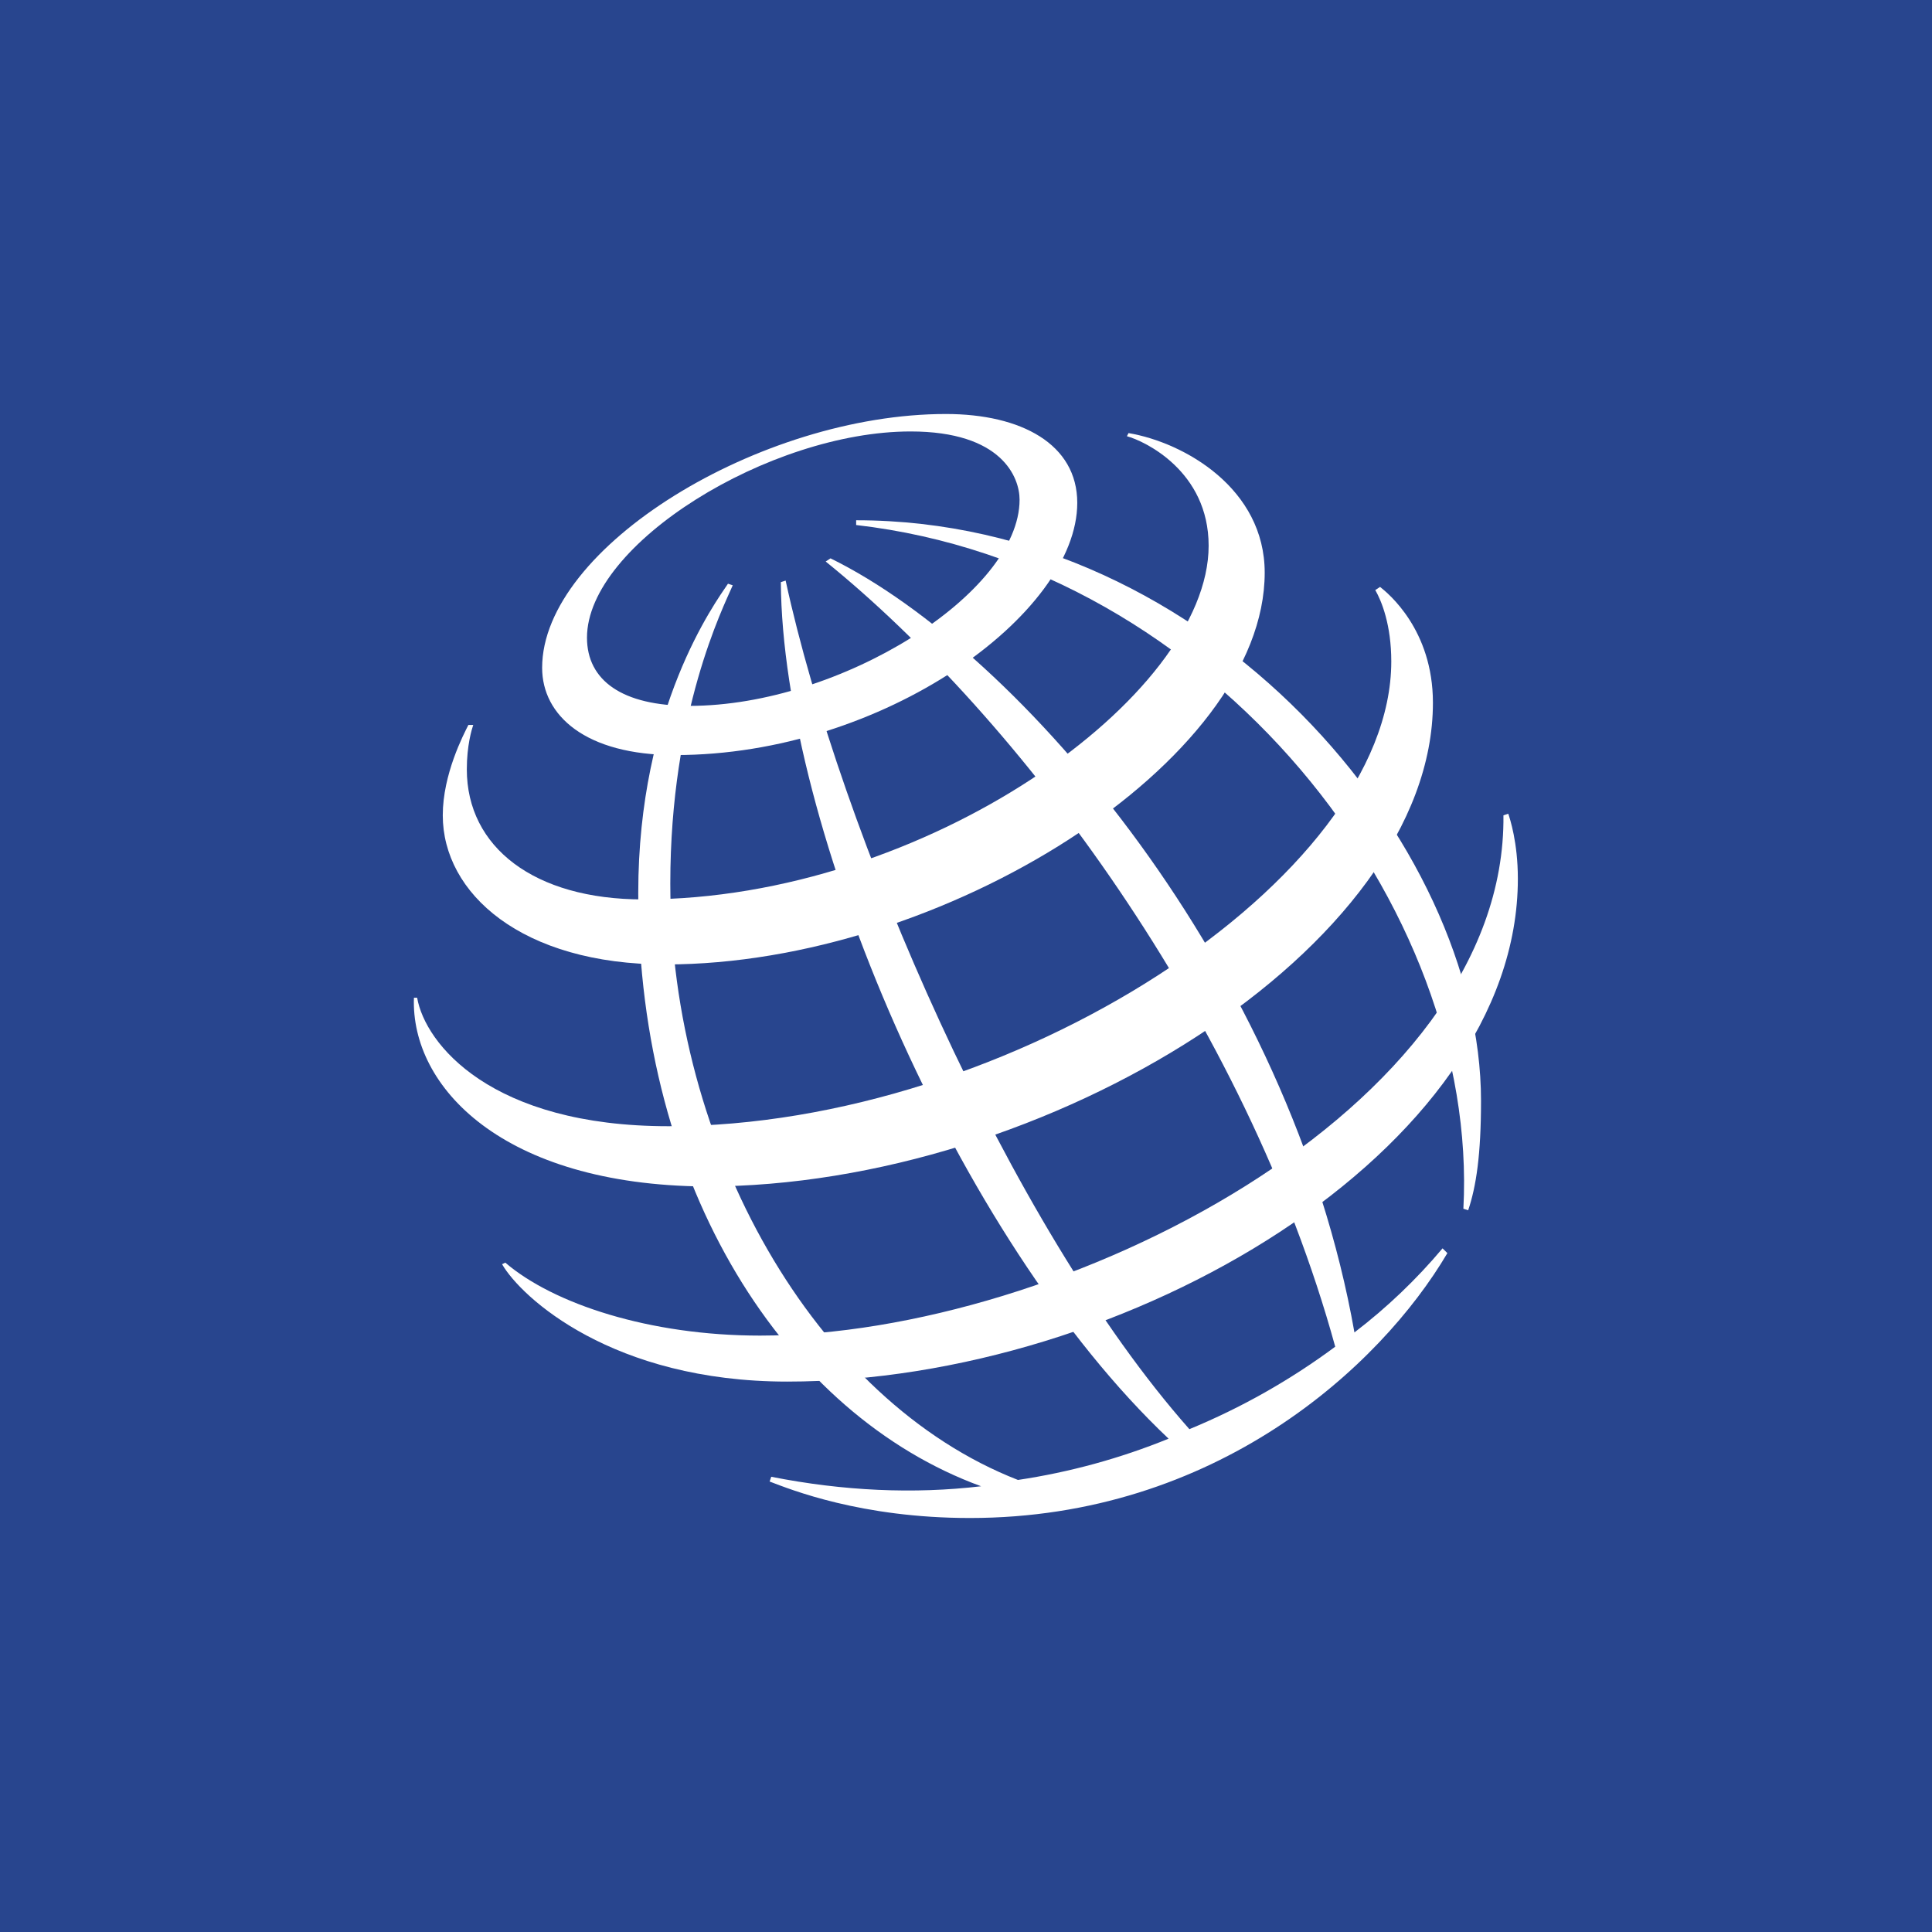
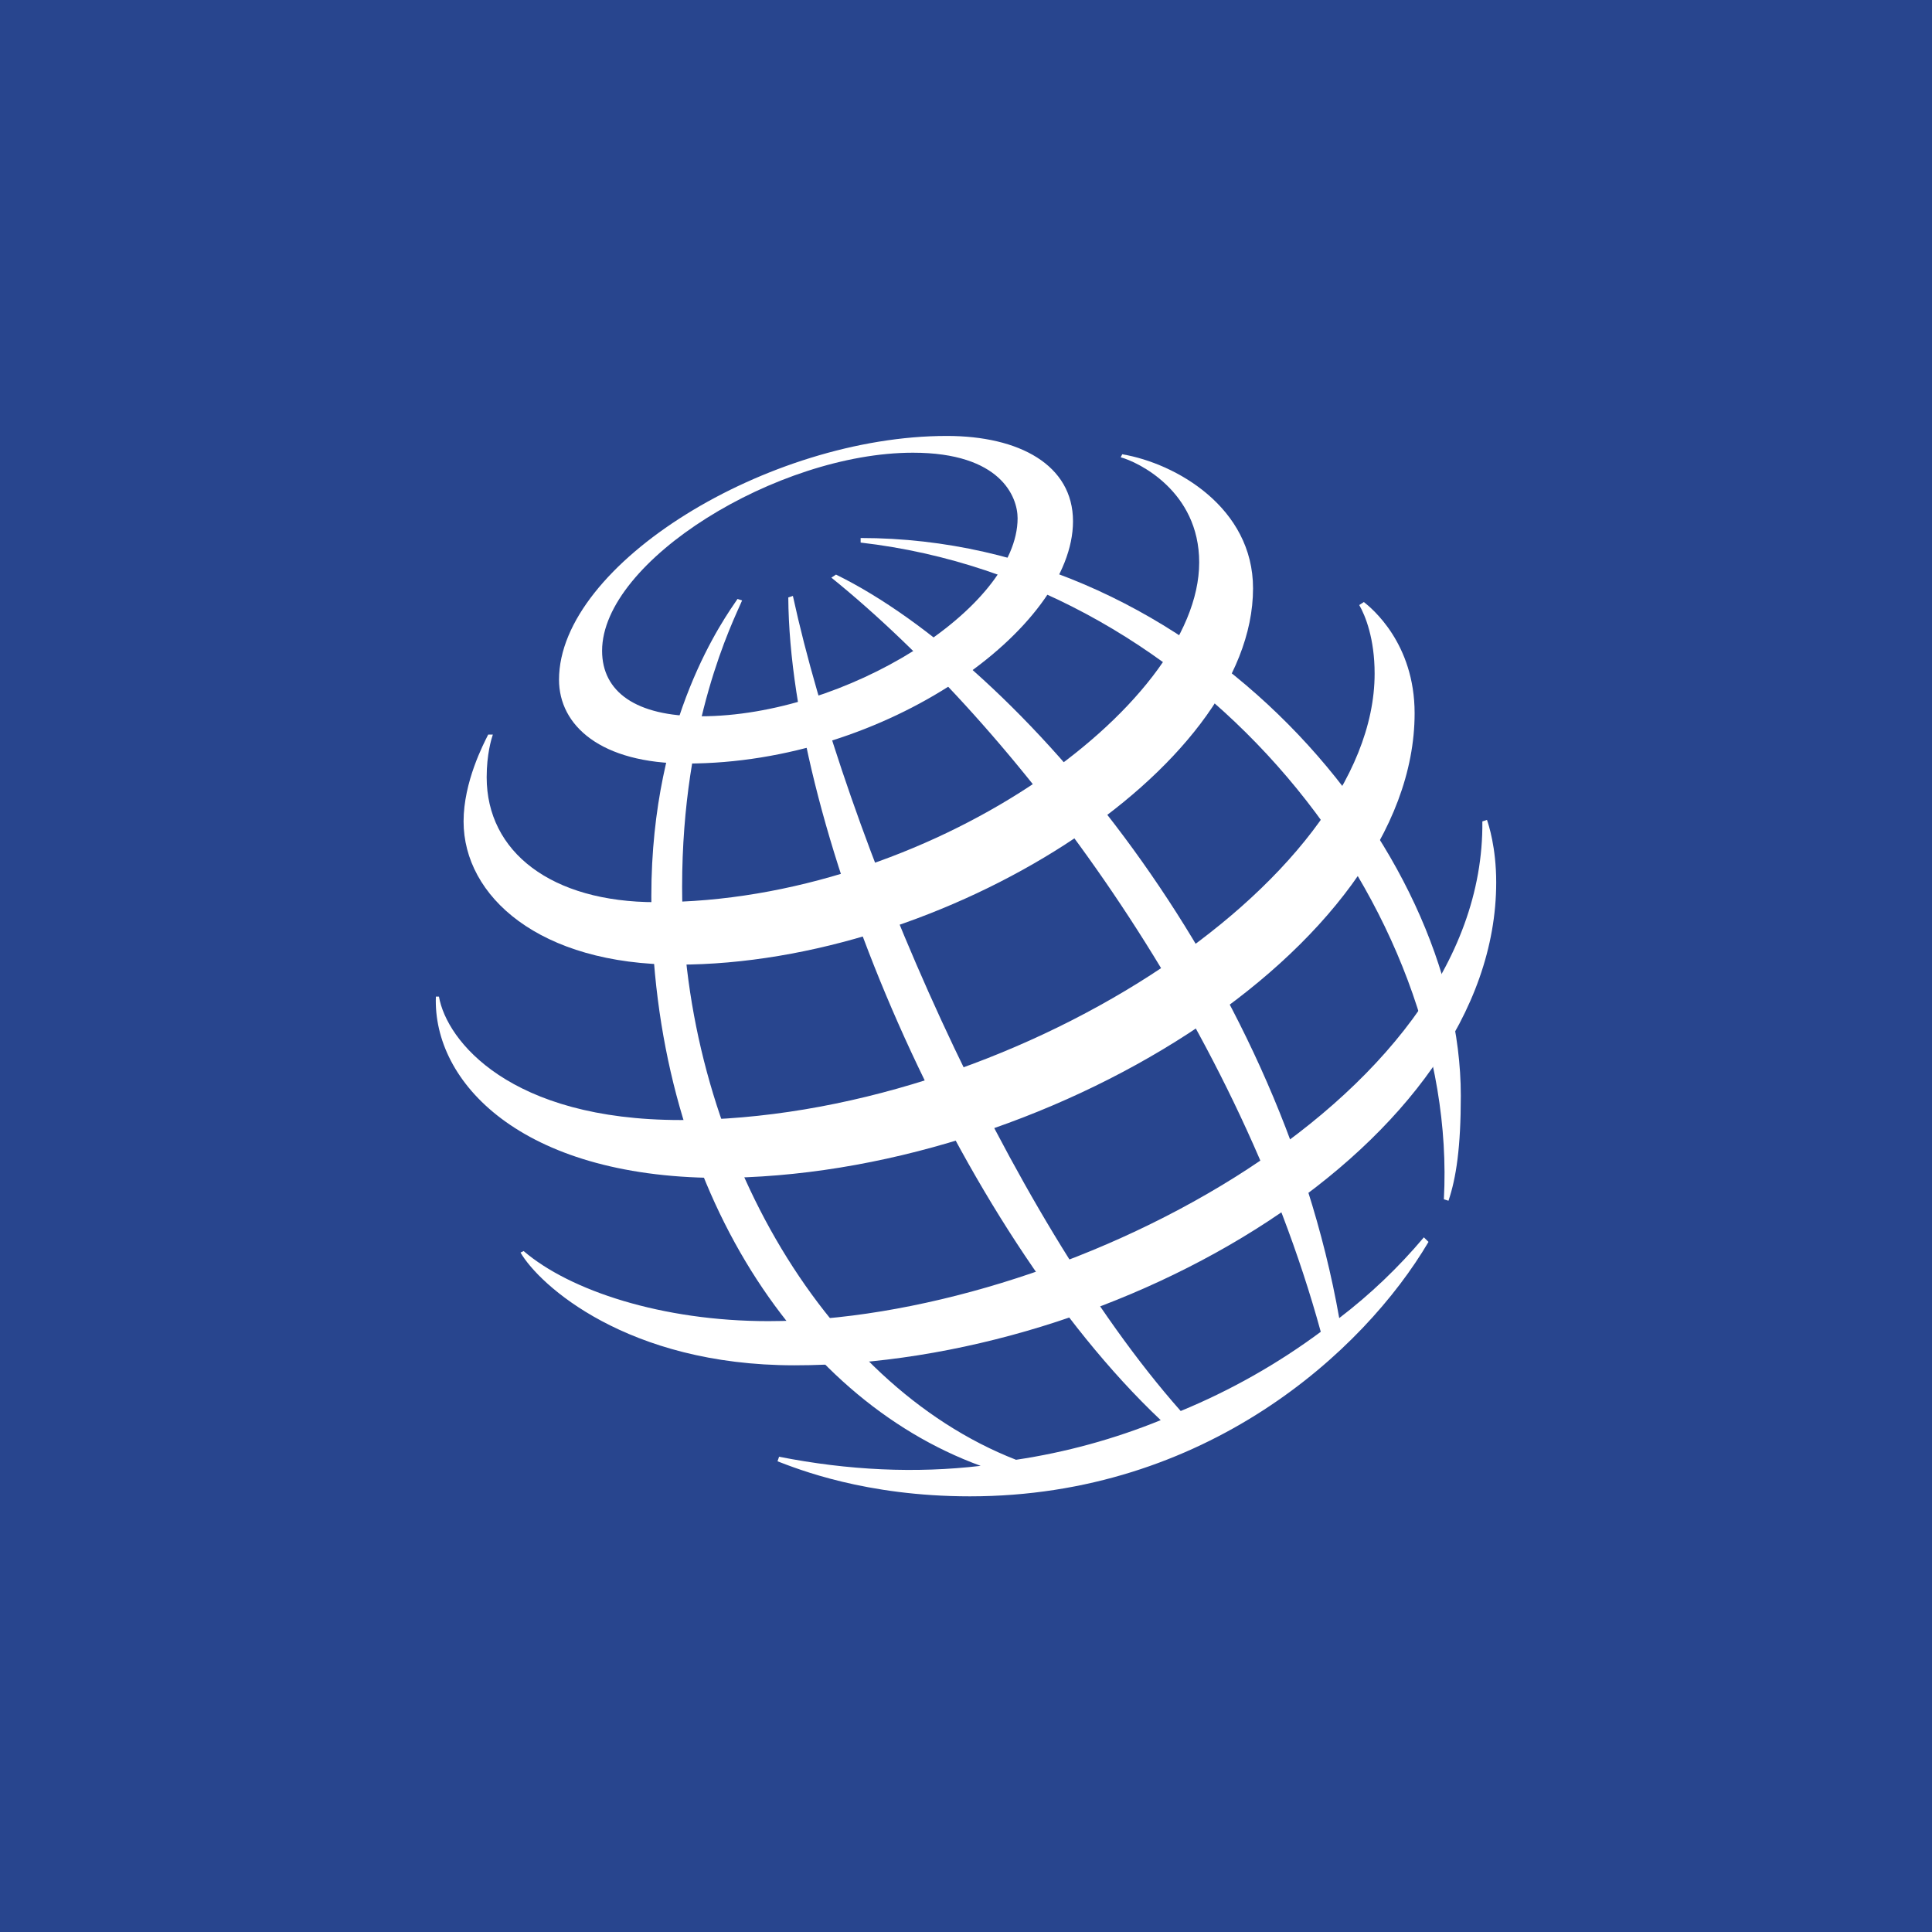
<svg xmlns="http://www.w3.org/2000/svg" viewBox="0 0 56 56">
  <rect x="0" y="0" width="56" height="56" fill="#28458E" />
-   <path d="M42.417 35.035c.464-8.736-7.199-18.621-17.601-19.817v-.138c10.263 0 18.112 9.38 18.112 16.828 0 1.563-.14 2.483-.372 3.172l-.14-.045zm-.604 1.149a16.138 16.138 0 01-2.554 2.437c-1.858-10.53-9.66-19.725-15.186-22.437l-.14.092c5.573 4.506 12.168 13.287 14.769 22.759a19.705 19.705 0 01-4.227 2.39c-5.247-5.93-10.124-17.333-11.703-24.597l-.139.046c.047 7.034 5.062 18.988 11.239 24.827a19.054 19.054 0 01-4.366 1.196c-5.898-2.3-10.077-9.702-10.077-17.288 0-4.965 1.532-8 1.81-8.644l-.138-.046c-.372.552-2.601 3.587-2.601 8.966 0 8.552 4.272 15.126 9.938 17.195-1.95.23-3.994.138-6.083-.275l-.047.138c.604.23 2.647 1.057 5.805 1.057 7.105 0 11.889-4.368 13.84-7.678l-.14-.138z" fill="#fff" />
-   <path d="M27.417 12c-5.387 0-11.703 3.862-11.703 7.356 0 1.38 1.254 2.53 3.855 2.53 6.037 0 11.656-4.093 11.656-7.311 0-1.701-1.625-2.575-3.808-2.575zm2.136 2.483c0 2.712-5.201 5.977-9.567 5.977-1.95 0-2.972-.736-2.972-1.977 0-2.713 5.295-5.977 9.381-5.977 2.648 0 3.158 1.333 3.158 1.977z" fill="#fff" />
-   <path d="M13.577 21.012c-.139.276-.743 1.426-.743 2.621 0 2.253 2.276 4.322 6.456 4.322 8.034 0 17.368-5.885 17.368-11.356 0-2.437-2.322-3.77-3.947-4.046l-.047.091c.511.138 2.369 1.012 2.369 3.173 0 4.368-8.22 10.253-16.394 10.253-3.158 0-5.108-1.517-5.108-3.77 0-.69.14-1.15.186-1.288h-.14z" fill="#fff" />
-   <path d="M40.002 17.012c.232.183 1.532 1.24 1.532 3.356 0 7.08-11.192 14.023-21.084 14.023-5.898-.046-8.545-2.897-8.452-5.471h.093c.232 1.333 2.136 3.724 7.291 3.724 9.892 0 20.945-7.173 20.945-13.472 0-1.057-.279-1.747-.464-2.069l.139-.091z" fill="#fff" />
-   <path d="M43.718 23.586c.046.138.278.828.278 1.885 0 7.862-11.331 14.575-21.177 14.575-5.062 0-7.709-2.437-8.266-3.402l.093-.046c1.393 1.195 4.18 2.115 7.384 2.115 8.684 0 21.641-6.53 21.548-15.08l.14-.047z" fill="#fff" />
+   <g transform="translate(1.11,1.11) scale(0.9605)">
+     <path d="M42.417 35.035c.464-8.736-7.199-18.621-17.601-19.817v-.138c10.263 0 18.112 9.38 18.112 16.828 0 1.563-.14 2.483-.372 3.172l-.14-.045zm-.604 1.149a16.138 16.138 0 01-2.554 2.437c-1.858-10.53-9.66-19.725-15.186-22.437l-.14.092c5.573 4.506 12.168 13.287 14.769 22.759a19.705 19.705 0 01-4.227 2.39c-5.247-5.93-10.124-17.333-11.703-24.597l-.139.046c.047 7.034 5.062 18.988 11.239 24.827a19.054 19.054 0 01-4.366 1.196c-5.898-2.3-10.077-9.702-10.077-17.288 0-4.965 1.532-8 1.81-8.644l-.138-.046c-.372.552-2.601 3.587-2.601 8.966 0 8.552 4.272 15.126 9.938 17.195-1.95.23-3.994.138-6.083-.275l-.047.138c.604.23 2.647 1.057 5.805 1.057 7.105 0 11.889-4.368 13.84-7.678l-.14-.138z" fill="#fff" />
+     <path d="M27.417 12c-5.387 0-11.703 3.862-11.703 7.356 0 1.38 1.254 2.53 3.855 2.53 6.037 0 11.656-4.093 11.656-7.311 0-1.701-1.625-2.575-3.808-2.575zm2.136 2.483c0 2.712-5.201 5.977-9.567 5.977-1.95 0-2.972-.736-2.972-1.977 0-2.713 5.295-5.977 9.381-5.977 2.648 0 3.158 1.333 3.158 1.977z" fill="#fff" />
+     <path d="M13.577 21.012c-.139.276-.743 1.426-.743 2.621 0 2.253 2.276 4.322 6.456 4.322 8.034 0 17.368-5.885 17.368-11.356 0-2.437-2.322-3.77-3.947-4.046l-.047.091c.511.138 2.369 1.012 2.369 3.173 0 4.368-8.22 10.253-16.394 10.253-3.158 0-5.108-1.517-5.108-3.77 0-.69.14-1.15.186-1.288h-.14z" fill="#fff" />
+     <path d="M40.002 17.012c.232.183 1.532 1.24 1.532 3.356 0 7.08-11.192 14.023-21.084 14.023-5.898-.046-8.545-2.897-8.452-5.471h.093c.232 1.333 2.136 3.724 7.291 3.724 9.892 0 20.945-7.173 20.945-13.472 0-1.057-.279-1.747-.464-2.069l.139-.091z" fill="#fff" />
+     <path d="M43.718 23.586c.046.138.278.828.278 1.885 0 7.862-11.331 14.575-21.177 14.575-5.062 0-7.709-2.437-8.266-3.402l.093-.046c1.393 1.195 4.18 2.115 7.384 2.115 8.684 0 21.641-6.53 21.548-15.08l.14-.047z" fill="#fff" />
+   </g>
</svg>
